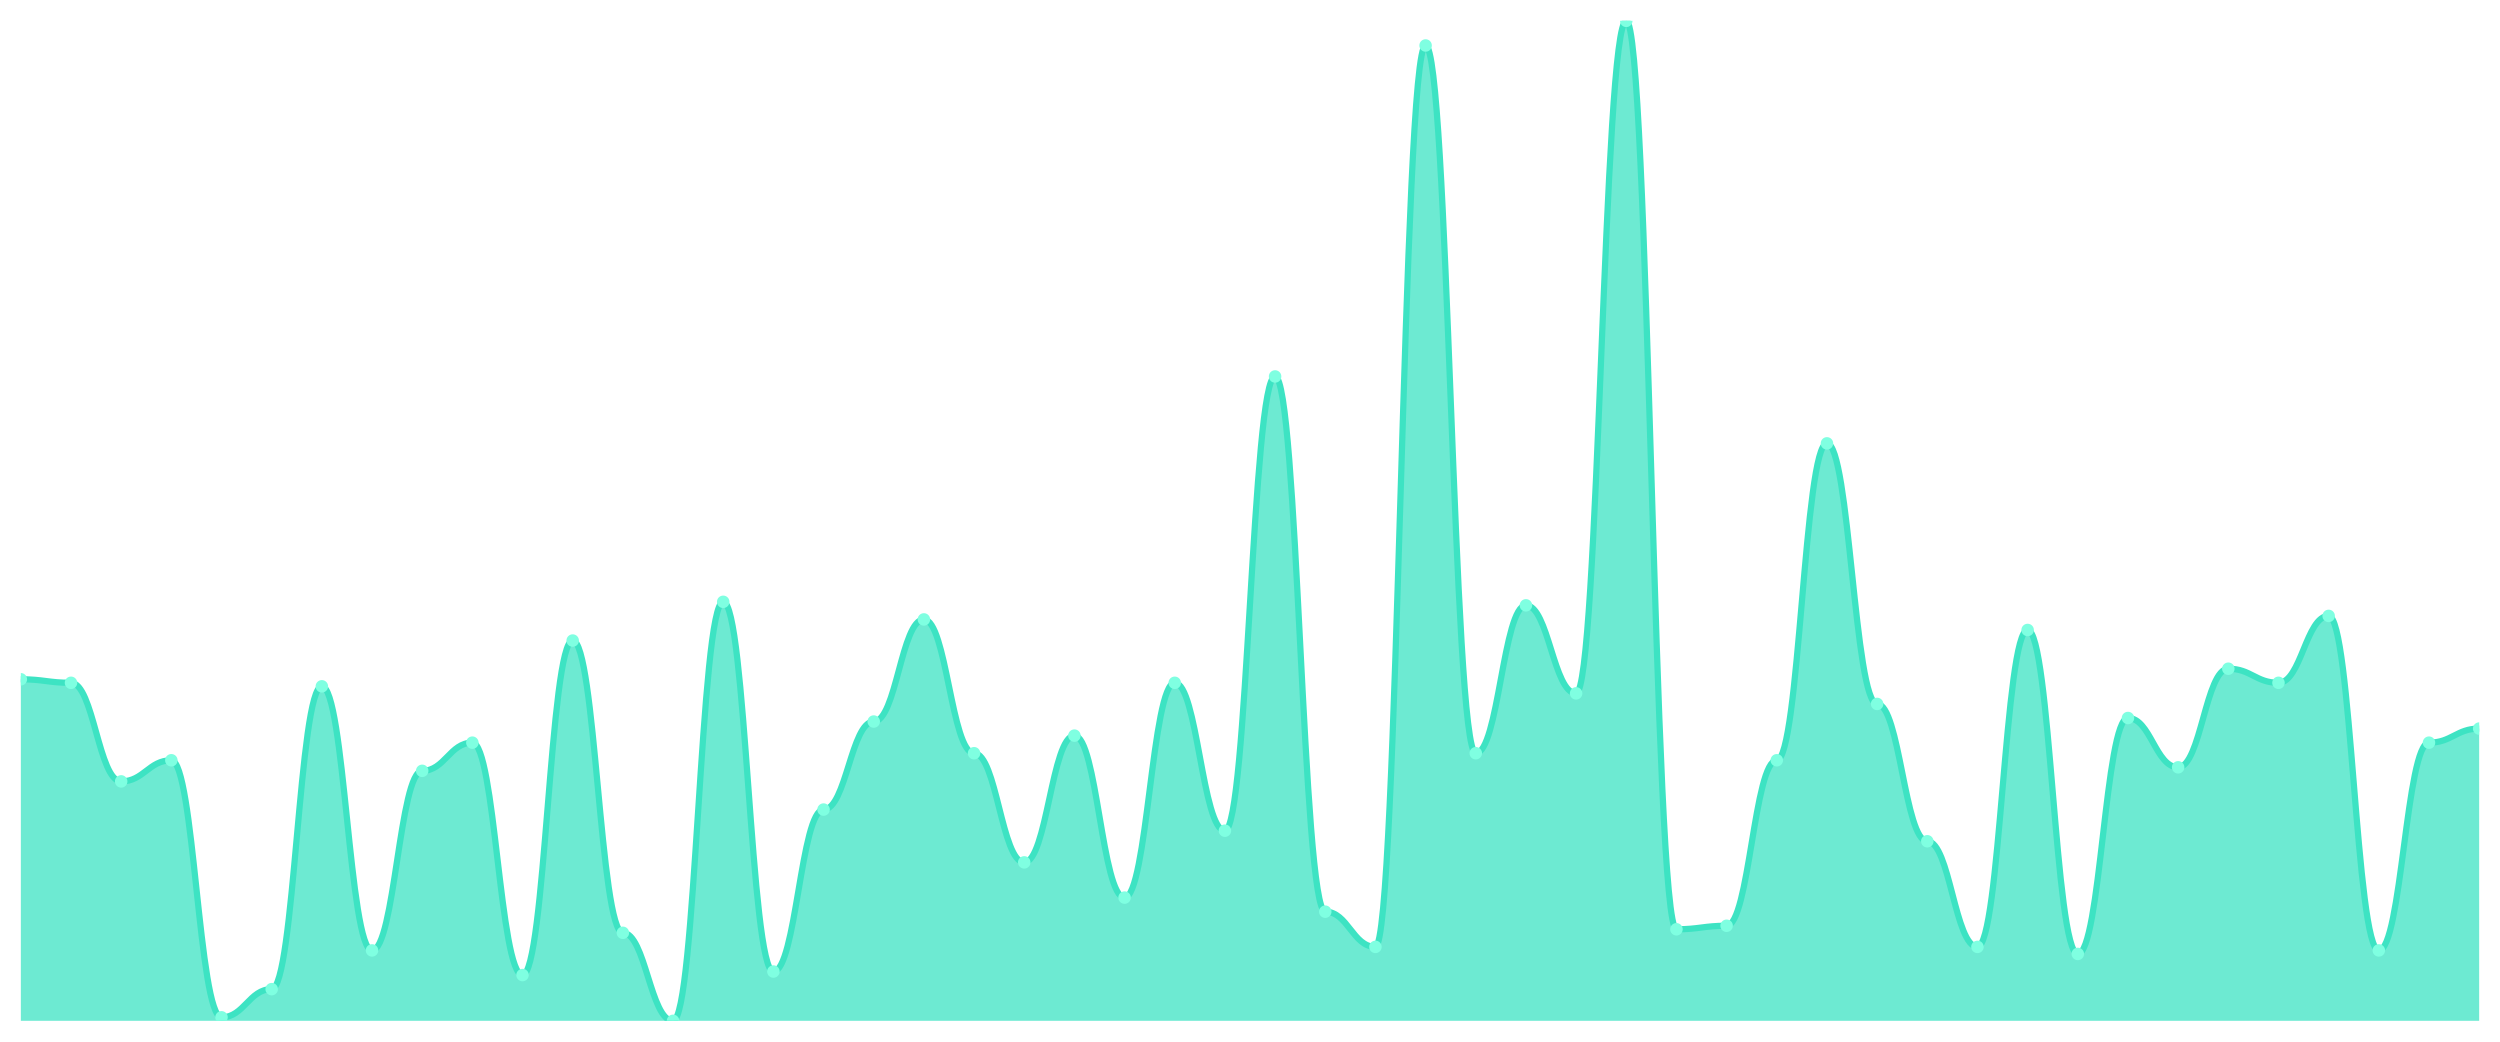
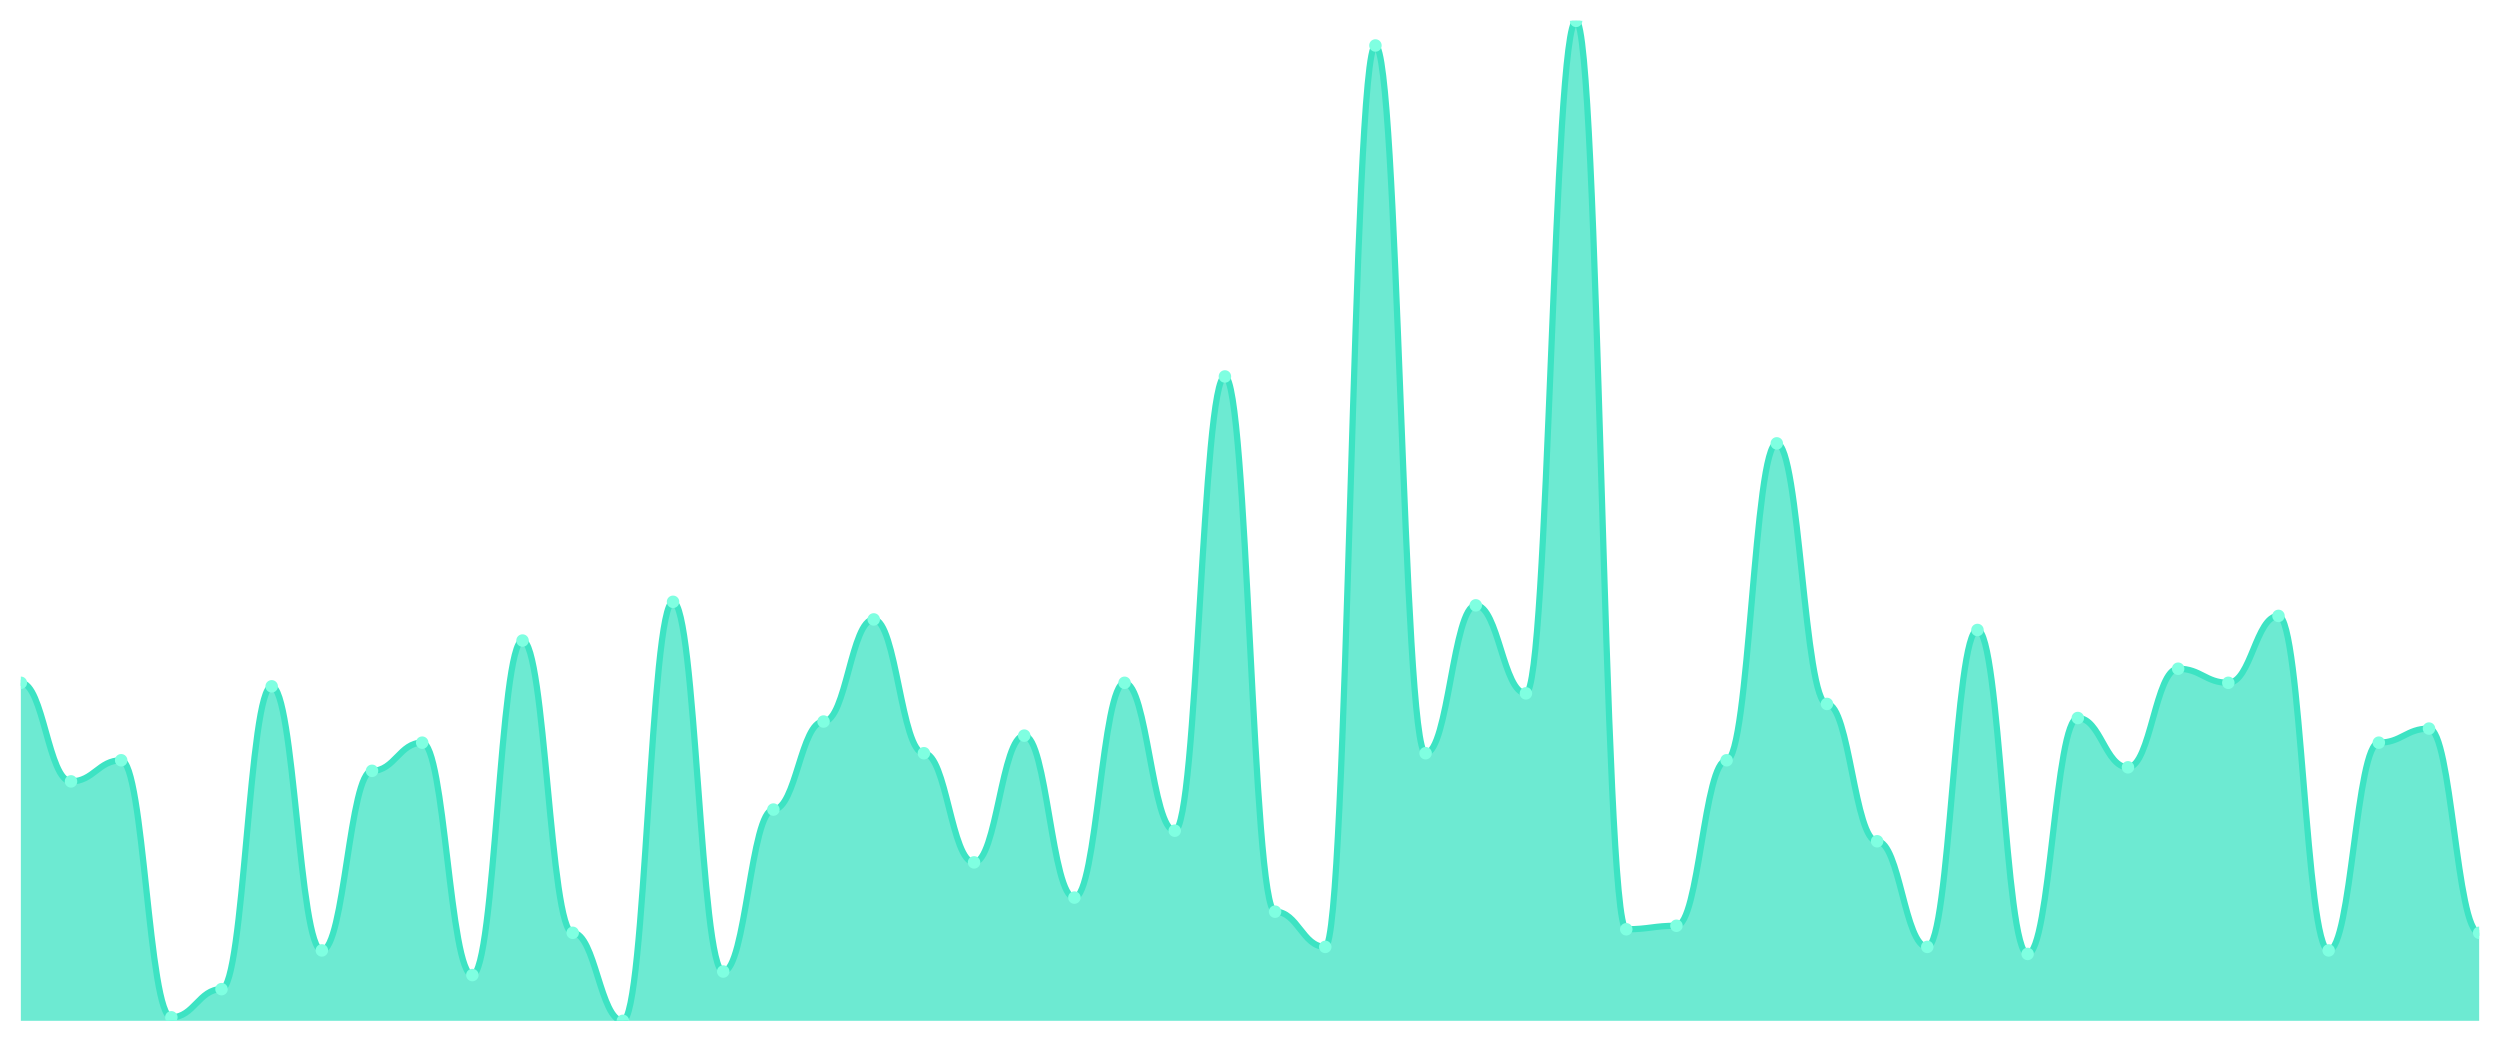
<svg xmlns="http://www.w3.org/2000/svg" viewBox="0 0 1200 500" width="1200" height="500">
  <defs>
    <clipPath id="c">
      <rect x="10" y="10" width="1180" height="480" />
    </clipPath>
  </defs>
  <rect width="1200" height="500" fill="none" />
  <g clip-path="url(#c)">
-     <path d="M 10,490 L 10,326.056 C 20.837,326.056 23.245,327.746 34.082,327.746 C 44.918,327.746 47.327,375.07 58.163,375.07 C 69,375.07 71.408,364.93 82.245,364.93 C 93.082,364.93 95.49,488.31 106.327,488.31 C 117.163,488.31 119.571,474.789 130.408,474.789 C 141.245,474.789 143.653,329.437 154.49,329.437 C 165.327,329.437 167.735,456.197 178.571,456.197 C 189.408,456.197 191.816,370 202.653,370 C 213.49,370 215.898,356.479 226.735,356.479 C 237.571,356.479 239.98,468.028 250.816,468.028 C 261.653,468.028 264.061,307.465 274.898,307.465 C 285.735,307.465 288.143,447.746 298.98,447.746 C 309.816,447.746 312.224,490 323.061,490 C 333.898,490 336.306,288.873 347.143,288.873 C 357.98,288.873 360.388,466.338 371.224,466.338 C 382.061,466.338 384.469,388.592 395.306,388.592 C 406.143,388.592 408.551,346.338 419.388,346.338 C 430.224,346.338 432.633,297.324 443.469,297.324 C 454.306,297.324 456.714,361.549 467.551,361.549 C 478.388,361.549 480.796,413.944 491.633,413.944 C 502.469,413.944 504.878,353.099 515.714,353.099 C 526.551,353.099 528.959,430.845 539.796,430.845 C 550.633,430.845 553.041,327.746 563.878,327.746 C 574.714,327.746 577.122,398.732 587.959,398.732 C 598.796,398.732 601.204,180.704 612.041,180.704 C 622.878,180.704 625.286,437.606 636.122,437.606 C 646.959,437.606 649.367,454.507 660.204,454.507 C 671.041,454.507 673.449,21.831 684.286,21.831 C 695.122,21.831 697.531,361.549 708.367,361.549 C 719.204,361.549 721.612,290.563 732.449,290.563 C 743.286,290.563 745.694,332.817 756.531,332.817 C 767.367,332.817 769.776,10 780.612,10 C 791.449,10 793.857,446.056 804.694,446.056 C 815.531,446.056 817.939,444.366 828.776,444.366 C 839.612,444.366 842.02,364.93 852.857,364.93 C 863.694,364.93 866.102,212.817 876.939,212.817 C 887.776,212.817 890.184,337.887 901.02,337.887 C 911.857,337.887 914.265,403.803 925.102,403.803 C 935.939,403.803 938.347,454.507 949.184,454.507 C 960.02,454.507 962.429,302.394 973.265,302.394 C 984.102,302.394 986.51,457.887 997.347,457.887 C 1008.184,457.887 1010.592,344.648 1021.429,344.648 C 1032.265,344.648 1034.673,368.31 1045.51,368.31 C 1056.347,368.31 1058.755,320.986 1069.592,320.986 C 1080.429,320.986 1082.837,327.746 1093.673,327.746 C 1104.51,327.746 1106.918,295.634 1117.755,295.634 C 1128.592,295.634 1131,456.197 1141.837,456.197 C 1152.673,456.197 1155.082,356.479 1165.918,356.479 C 1176.755,356.479 1179.163,349.718 1190,349.718 L 1190,490 Z" fill="rgba(61,227,195,0.75)" />
-     <path d="M 10,326.056 C 20.837,326.056 23.245,327.746 34.082,327.746 C 44.918,327.746 47.327,375.07 58.163,375.07 C 69,375.07 71.408,364.93 82.245,364.93 C 93.082,364.93 95.49,488.31 106.327,488.31 C 117.163,488.31 119.571,474.789 130.408,474.789 C 141.245,474.789 143.653,329.437 154.49,329.437 C 165.327,329.437 167.735,456.197 178.571,456.197 C 189.408,456.197 191.816,370 202.653,370 C 213.49,370 215.898,356.479 226.735,356.479 C 237.571,356.479 239.98,468.028 250.816,468.028 C 261.653,468.028 264.061,307.465 274.898,307.465 C 285.735,307.465 288.143,447.746 298.98,447.746 C 309.816,447.746 312.224,490 323.061,490 C 333.898,490 336.306,288.873 347.143,288.873 C 357.98,288.873 360.388,466.338 371.224,466.338 C 382.061,466.338 384.469,388.592 395.306,388.592 C 406.143,388.592 408.551,346.338 419.388,346.338 C 430.224,346.338 432.633,297.324 443.469,297.324 C 454.306,297.324 456.714,361.549 467.551,361.549 C 478.388,361.549 480.796,413.944 491.633,413.944 C 502.469,413.944 504.878,353.099 515.714,353.099 C 526.551,353.099 528.959,430.845 539.796,430.845 C 550.633,430.845 553.041,327.746 563.878,327.746 C 574.714,327.746 577.122,398.732 587.959,398.732 C 598.796,398.732 601.204,180.704 612.041,180.704 C 622.878,180.704 625.286,437.606 636.122,437.606 C 646.959,437.606 649.367,454.507 660.204,454.507 C 671.041,454.507 673.449,21.831 684.286,21.831 C 695.122,21.831 697.531,361.549 708.367,361.549 C 719.204,361.549 721.612,290.563 732.449,290.563 C 743.286,290.563 745.694,332.817 756.531,332.817 C 767.367,332.817 769.776,10 780.612,10 C 791.449,10 793.857,446.056 804.694,446.056 C 815.531,446.056 817.939,444.366 828.776,444.366 C 839.612,444.366 842.02,364.93 852.857,364.93 C 863.694,364.93 866.102,212.817 876.939,212.817 C 887.776,212.817 890.184,337.887 901.02,337.887 C 911.857,337.887 914.265,403.803 925.102,403.803 C 935.939,403.803 938.347,454.507 949.184,454.507 C 960.02,454.507 962.429,302.394 973.265,302.394 C 984.102,302.394 986.51,457.887 997.347,457.887 C 1008.184,457.887 1010.592,344.648 1021.429,344.648 C 1032.265,344.648 1034.673,368.31 1045.51,368.31 C 1056.347,368.31 1058.755,320.986 1069.592,320.986 C 1080.429,320.986 1082.837,327.746 1093.673,327.746 C 1104.51,327.746 1106.918,295.634 1117.755,295.634 C 1128.592,295.634 1131,456.197 1141.837,456.197 C 1152.673,456.197 1155.082,356.479 1165.918,356.479 C 1176.755,356.479 1179.163,349.718 1190,349.718" fill="none" stroke="#3de3c3" stroke-width="3" stroke-linecap="round" stroke-linejoin="round" />
-     <circle cx="10" cy="326.056" r="3" fill="#7fffe1" />
-     <circle cx="34.082" cy="327.746" r="3" fill="#7fffe1" />
-     <circle cx="58.163" cy="375.07" r="3" fill="#7fffe1" />
-     <circle cx="82.245" cy="364.93" r="3" fill="#7fffe1" />
-     <circle cx="106.327" cy="488.31" r="3" fill="#7fffe1" />
-     <circle cx="130.408" cy="474.789" r="3" fill="#7fffe1" />
-     <circle cx="154.49" cy="329.437" r="3" fill="#7fffe1" />
-     <circle cx="178.571" cy="456.197" r="3" fill="#7fffe1" />
-     <circle cx="202.653" cy="370" r="3" fill="#7fffe1" />
-     <circle cx="226.735" cy="356.479" r="3" fill="#7fffe1" />
-     <circle cx="250.816" cy="468.028" r="3" fill="#7fffe1" />
-     <circle cx="274.898" cy="307.465" r="3" fill="#7fffe1" />
-     <circle cx="298.98" cy="447.746" r="3" fill="#7fffe1" />
-     <circle cx="323.061" cy="490" r="3" fill="#7fffe1" />
-     <circle cx="347.143" cy="288.873" r="3" fill="#7fffe1" />
-     <circle cx="371.224" cy="466.338" r="3" fill="#7fffe1" />
-     <circle cx="395.306" cy="388.592" r="3" fill="#7fffe1" />
-     <circle cx="419.388" cy="346.338" r="3" fill="#7fffe1" />
-     <circle cx="443.469" cy="297.324" r="3" fill="#7fffe1" />
-     <circle cx="467.551" cy="361.549" r="3" fill="#7fffe1" />
-     <circle cx="491.633" cy="413.944" r="3" fill="#7fffe1" />
-     <circle cx="515.714" cy="353.099" r="3" fill="#7fffe1" />
-     <circle cx="539.796" cy="430.845" r="3" fill="#7fffe1" />
-     <circle cx="563.878" cy="327.746" r="3" fill="#7fffe1" />
-     <circle cx="587.959" cy="398.732" r="3" fill="#7fffe1" />
-     <circle cx="612.041" cy="180.704" r="3" fill="#7fffe1" />
-     <circle cx="636.122" cy="437.606" r="3" fill="#7fffe1" />
-     <circle cx="660.204" cy="454.507" r="3" fill="#7fffe1" />
-     <circle cx="684.286" cy="21.831" r="3" fill="#7fffe1" />
-     <circle cx="708.367" cy="361.549" r="3" fill="#7fffe1" />
-     <circle cx="732.449" cy="290.563" r="3" fill="#7fffe1" />
-     <circle cx="756.531" cy="332.817" r="3" fill="#7fffe1" />
-     <circle cx="780.612" cy="10" r="3" fill="#7fffe1" />
-     <circle cx="804.694" cy="446.056" r="3" fill="#7fffe1" />
-     <circle cx="828.776" cy="444.366" r="3" fill="#7fffe1" />
-     <circle cx="852.857" cy="364.93" r="3" fill="#7fffe1" />
-     <circle cx="876.939" cy="212.817" r="3" fill="#7fffe1" />
-     <circle cx="901.02" cy="337.887" r="3" fill="#7fffe1" />
-     <circle cx="925.102" cy="403.803" r="3" fill="#7fffe1" />
-     <circle cx="949.184" cy="454.507" r="3" fill="#7fffe1" />
-     <circle cx="973.265" cy="302.394" r="3" fill="#7fffe1" />
-     <circle cx="997.347" cy="457.887" r="3" fill="#7fffe1" />
-     <circle cx="1021.429" cy="344.648" r="3" fill="#7fffe1" />
-     <circle cx="1045.51" cy="368.31" r="3" fill="#7fffe1" />
-     <circle cx="1069.592" cy="320.986" r="3" fill="#7fffe1" />
-     <circle cx="1093.673" cy="327.746" r="3" fill="#7fffe1" />
-     <circle cx="1117.755" cy="295.634" r="3" fill="#7fffe1" />
-     <circle cx="1141.837" cy="456.197" r="3" fill="#7fffe1" />
-     <circle cx="1165.918" cy="356.479" r="3" fill="#7fffe1" />
-     <circle cx="1190" cy="349.718" r="3" fill="#7fffe1" />
+     <path d="M 10,490 L 10,327.746 C 20.837,327.746 23.245,375.07 34.082,375.07 C 44.918,375.07 47.327,364.93 58.163,364.93 C 69,364.93 71.408,488.31 82.245,488.31 C 93.082,488.31 95.49,474.789 106.327,474.789 C 117.163,474.789 119.571,329.437 130.408,329.437 C 141.245,329.437 143.653,456.197 154.49,456.197 C 165.327,456.197 167.735,370 178.571,370 C 189.408,370 191.816,356.479 202.653,356.479 C 213.49,356.479 215.898,468.028 226.735,468.028 C 237.571,468.028 239.98,307.465 250.816,307.465 C 261.653,307.465 264.061,447.746 274.898,447.746 C 285.735,447.746 288.143,490 298.98,490 C 309.816,490 312.224,288.873 323.061,288.873 C 333.898,288.873 336.306,466.338 347.143,466.338 C 357.98,466.338 360.388,388.592 371.224,388.592 C 382.061,388.592 384.469,346.338 395.306,346.338 C 406.143,346.338 408.551,297.324 419.388,297.324 C 430.224,297.324 432.633,361.549 443.469,361.549 C 454.306,361.549 456.714,413.944 467.551,413.944 C 478.388,413.944 480.796,353.099 491.633,353.099 C 502.469,353.099 504.878,430.845 515.714,430.845 C 526.551,430.845 528.959,327.746 539.796,327.746 C 550.633,327.746 553.041,398.732 563.878,398.732 C 574.714,398.732 577.122,180.704 587.959,180.704 C 598.796,180.704 601.204,437.606 612.041,437.606 C 622.878,437.606 625.286,454.507 636.122,454.507 C 646.959,454.507 649.367,21.831 660.204,21.831 C 671.041,21.831 673.449,361.549 684.286,361.549 C 695.122,361.549 697.531,290.563 708.367,290.563 C 719.204,290.563 721.612,332.817 732.449,332.817 C 743.286,332.817 745.694,10 756.531,10 C 767.367,10 769.776,446.056 780.612,446.056 C 791.449,446.056 793.857,444.366 804.694,444.366 C 815.531,444.366 817.939,364.93 828.776,364.93 C 839.612,364.93 842.02,212.817 852.857,212.817 C 863.694,212.817 866.102,337.887 876.939,337.887 C 887.776,337.887 890.184,403.803 901.02,403.803 C 911.857,403.803 914.265,454.507 925.102,454.507 C 935.939,454.507 938.347,302.394 949.184,302.394 C 960.02,302.394 962.429,457.887 973.265,457.887 C 984.102,457.887 986.51,344.648 997.347,344.648 C 1008.184,344.648 1010.592,368.31 1021.429,368.31 C 1032.265,368.31 1034.673,320.986 1045.51,320.986 C 1056.347,320.986 1058.755,327.746 1069.592,327.746 C 1080.429,327.746 1082.837,295.634 1093.673,295.634 C 1104.51,295.634 1106.918,456.197 1117.755,456.197 C 1128.592,456.197 1131,356.479 1141.837,356.479 C 1152.673,356.479 1155.082,349.718 1165.918,349.718 C 1176.755,349.718 1179.163,447.746 1190,447.746 L 1190,490 Z" fill="rgba(61,227,195,0.75)" />
+     <path d="M 10,327.746 C 20.837,327.746 23.245,375.07 34.082,375.07 C 44.918,375.07 47.327,364.93 58.163,364.93 C 69,364.93 71.408,488.31 82.245,488.31 C 93.082,488.31 95.49,474.789 106.327,474.789 C 117.163,474.789 119.571,329.437 130.408,329.437 C 141.245,329.437 143.653,456.197 154.49,456.197 C 165.327,456.197 167.735,370 178.571,370 C 189.408,370 191.816,356.479 202.653,356.479 C 213.49,356.479 215.898,468.028 226.735,468.028 C 237.571,468.028 239.98,307.465 250.816,307.465 C 261.653,307.465 264.061,447.746 274.898,447.746 C 285.735,447.746 288.143,490 298.98,490 C 309.816,490 312.224,288.873 323.061,288.873 C 333.898,288.873 336.306,466.338 347.143,466.338 C 357.98,466.338 360.388,388.592 371.224,388.592 C 382.061,388.592 384.469,346.338 395.306,346.338 C 406.143,346.338 408.551,297.324 419.388,297.324 C 430.224,297.324 432.633,361.549 443.469,361.549 C 454.306,361.549 456.714,413.944 467.551,413.944 C 478.388,413.944 480.796,353.099 491.633,353.099 C 502.469,353.099 504.878,430.845 515.714,430.845 C 526.551,430.845 528.959,327.746 539.796,327.746 C 550.633,327.746 553.041,398.732 563.878,398.732 C 574.714,398.732 577.122,180.704 587.959,180.704 C 598.796,180.704 601.204,437.606 612.041,437.606 C 622.878,437.606 625.286,454.507 636.122,454.507 C 646.959,454.507 649.367,21.831 660.204,21.831 C 671.041,21.831 673.449,361.549 684.286,361.549 C 695.122,361.549 697.531,290.563 708.367,290.563 C 719.204,290.563 721.612,332.817 732.449,332.817 C 743.286,332.817 745.694,10 756.531,10 C 767.367,10 769.776,446.056 780.612,446.056 C 791.449,446.056 793.857,444.366 804.694,444.366 C 815.531,444.366 817.939,364.93 828.776,364.93 C 839.612,364.93 842.02,212.817 852.857,212.817 C 863.694,212.817 866.102,337.887 876.939,337.887 C 887.776,337.887 890.184,403.803 901.02,403.803 C 911.857,403.803 914.265,454.507 925.102,454.507 C 935.939,454.507 938.347,302.394 949.184,302.394 C 960.02,302.394 962.429,457.887 973.265,457.887 C 984.102,457.887 986.51,344.648 997.347,344.648 C 1008.184,344.648 1010.592,368.31 1021.429,368.31 C 1032.265,368.31 1034.673,320.986 1045.51,320.986 C 1056.347,320.986 1058.755,327.746 1069.592,327.746 C 1080.429,327.746 1082.837,295.634 1093.673,295.634 C 1104.51,295.634 1106.918,456.197 1117.755,456.197 C 1128.592,456.197 1131,356.479 1141.837,356.479 C 1152.673,356.479 1155.082,349.718 1165.918,349.718 C 1176.755,349.718 1179.163,447.746 1190,447.746" fill="none" stroke="#3de3c3" stroke-width="3" stroke-linecap="round" stroke-linejoin="round" />
+     <circle cx="10" cy="327.746" r="3" fill="#7fffe1" />
+     <circle cx="34.082" cy="375.07" r="3" fill="#7fffe1" />
+     <circle cx="58.163" cy="364.93" r="3" fill="#7fffe1" />
+     <circle cx="82.245" cy="488.31" r="3" fill="#7fffe1" />
+     <circle cx="106.327" cy="474.789" r="3" fill="#7fffe1" />
+     <circle cx="130.408" cy="329.437" r="3" fill="#7fffe1" />
+     <circle cx="154.49" cy="456.197" r="3" fill="#7fffe1" />
+     <circle cx="178.571" cy="370" r="3" fill="#7fffe1" />
+     <circle cx="202.653" cy="356.479" r="3" fill="#7fffe1" />
+     <circle cx="226.735" cy="468.028" r="3" fill="#7fffe1" />
+     <circle cx="250.816" cy="307.465" r="3" fill="#7fffe1" />
+     <circle cx="274.898" cy="447.746" r="3" fill="#7fffe1" />
+     <circle cx="298.98" cy="490" r="3" fill="#7fffe1" />
+     <circle cx="323.061" cy="288.873" r="3" fill="#7fffe1" />
+     <circle cx="347.143" cy="466.338" r="3" fill="#7fffe1" />
+     <circle cx="371.224" cy="388.592" r="3" fill="#7fffe1" />
+     <circle cx="395.306" cy="346.338" r="3" fill="#7fffe1" />
+     <circle cx="419.388" cy="297.324" r="3" fill="#7fffe1" />
+     <circle cx="443.469" cy="361.549" r="3" fill="#7fffe1" />
+     <circle cx="467.551" cy="413.944" r="3" fill="#7fffe1" />
+     <circle cx="491.633" cy="353.099" r="3" fill="#7fffe1" />
+     <circle cx="515.714" cy="430.845" r="3" fill="#7fffe1" />
+     <circle cx="539.796" cy="327.746" r="3" fill="#7fffe1" />
+     <circle cx="563.878" cy="398.732" r="3" fill="#7fffe1" />
+     <circle cx="587.959" cy="180.704" r="3" fill="#7fffe1" />
+     <circle cx="612.041" cy="437.606" r="3" fill="#7fffe1" />
+     <circle cx="636.122" cy="454.507" r="3" fill="#7fffe1" />
+     <circle cx="660.204" cy="21.831" r="3" fill="#7fffe1" />
+     <circle cx="684.286" cy="361.549" r="3" fill="#7fffe1" />
+     <circle cx="708.367" cy="290.563" r="3" fill="#7fffe1" />
+     <circle cx="732.449" cy="332.817" r="3" fill="#7fffe1" />
+     <circle cx="756.531" cy="10" r="3" fill="#7fffe1" />
+     <circle cx="780.612" cy="446.056" r="3" fill="#7fffe1" />
+     <circle cx="804.694" cy="444.366" r="3" fill="#7fffe1" />
+     <circle cx="828.776" cy="364.93" r="3" fill="#7fffe1" />
+     <circle cx="852.857" cy="212.817" r="3" fill="#7fffe1" />
+     <circle cx="876.939" cy="337.887" r="3" fill="#7fffe1" />
+     <circle cx="901.02" cy="403.803" r="3" fill="#7fffe1" />
+     <circle cx="925.102" cy="454.507" r="3" fill="#7fffe1" />
+     <circle cx="949.184" cy="302.394" r="3" fill="#7fffe1" />
+     <circle cx="973.265" cy="457.887" r="3" fill="#7fffe1" />
+     <circle cx="997.347" cy="344.648" r="3" fill="#7fffe1" />
+     <circle cx="1021.429" cy="368.31" r="3" fill="#7fffe1" />
+     <circle cx="1045.51" cy="320.986" r="3" fill="#7fffe1" />
+     <circle cx="1069.592" cy="327.746" r="3" fill="#7fffe1" />
+     <circle cx="1093.673" cy="295.634" r="3" fill="#7fffe1" />
+     <circle cx="1117.755" cy="456.197" r="3" fill="#7fffe1" />
+     <circle cx="1141.837" cy="356.479" r="3" fill="#7fffe1" />
+     <circle cx="1165.918" cy="349.718" r="3" fill="#7fffe1" />
+     <circle cx="1190" cy="447.746" r="3" fill="#7fffe1" />
  </g>
</svg>
